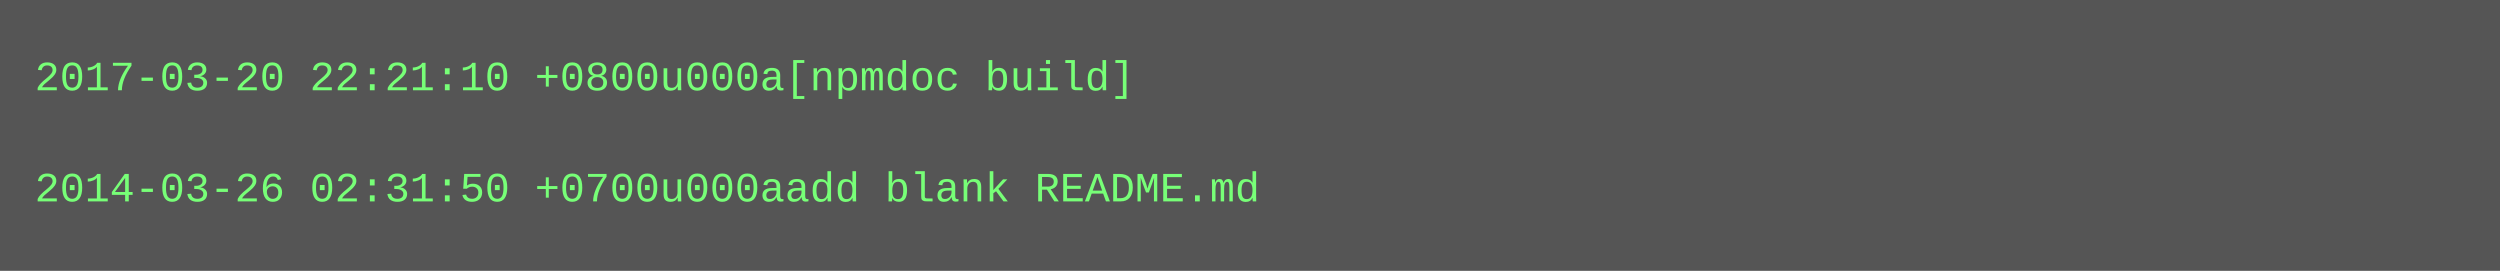
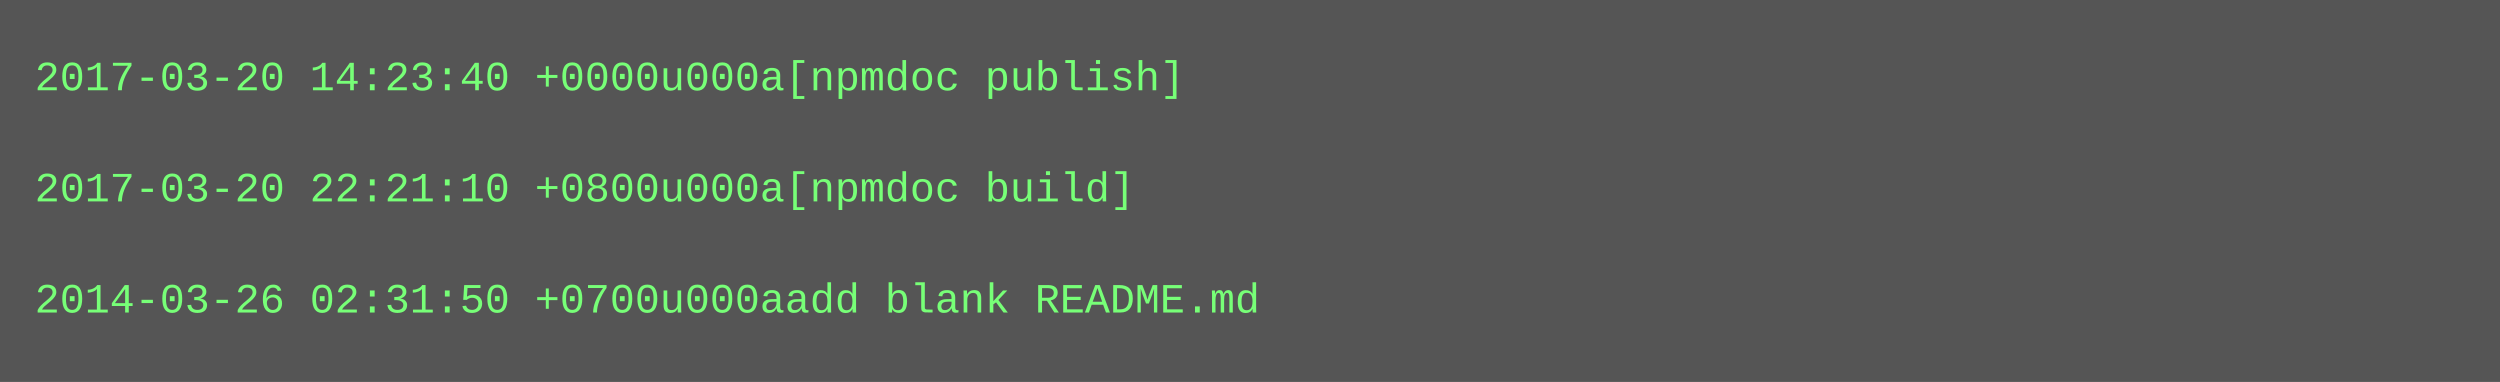
- <svg xmlns="http://www.w3.org/2000/svg" height="78" width="720">
-   <rect height="78" fill="#555" width="720" />
+ <svg xmlns="http://www.w3.org/2000/svg" height="110" width="720">
+   <rect height="110" fill="#555" width="720" />
  <text fill="#7f7" font-family="Courier New" font-size="12" xml:space="preserve">
-     <tspan x="10" y="26">2017-03-20 22:21:10 +0800u000a[npmdoc build]</tspan>
+     <tspan x="10" y="26">2017-03-20 14:23:40 +0000u000a[npmdoc publish]</tspan>
    <tspan x="10" y="42" />
-     <tspan x="10" y="58">2014-03-26 02:31:50 +0700u000aadd blank README.md</tspan>
+     <tspan x="10" y="58">2017-03-20 22:21:10 +0800u000a[npmdoc build]</tspan>
+     <tspan x="10" y="74" />
+     <tspan x="10" y="90">2014-03-26 02:31:50 +0700u000aadd blank README.md</tspan>
  </text>
</svg>
